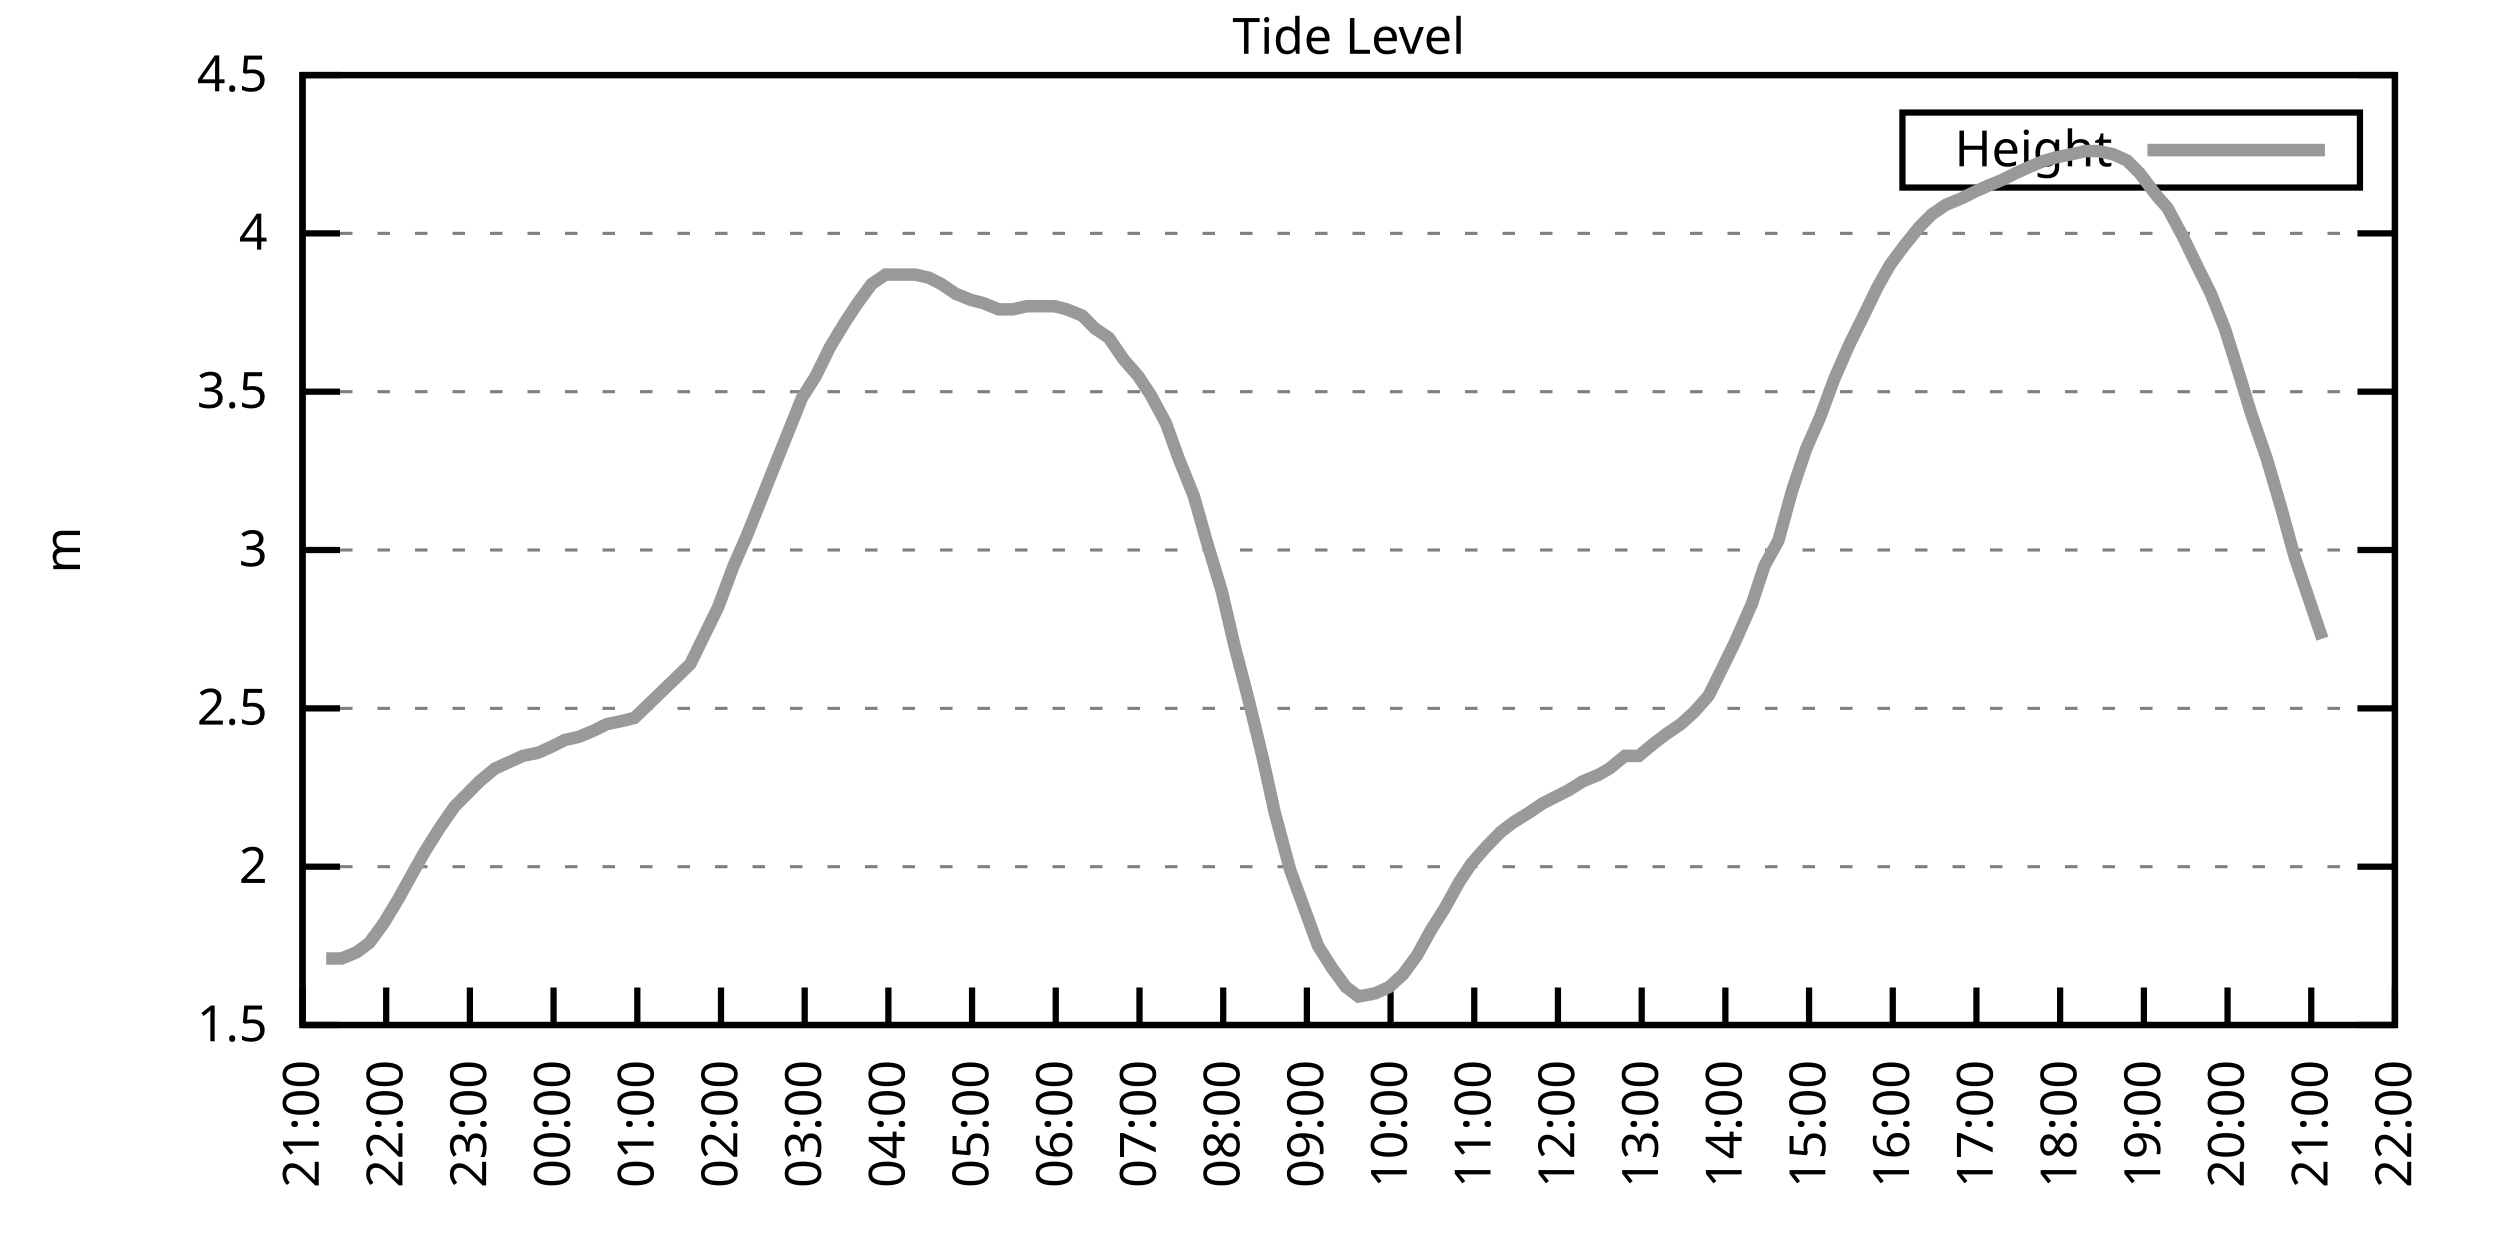
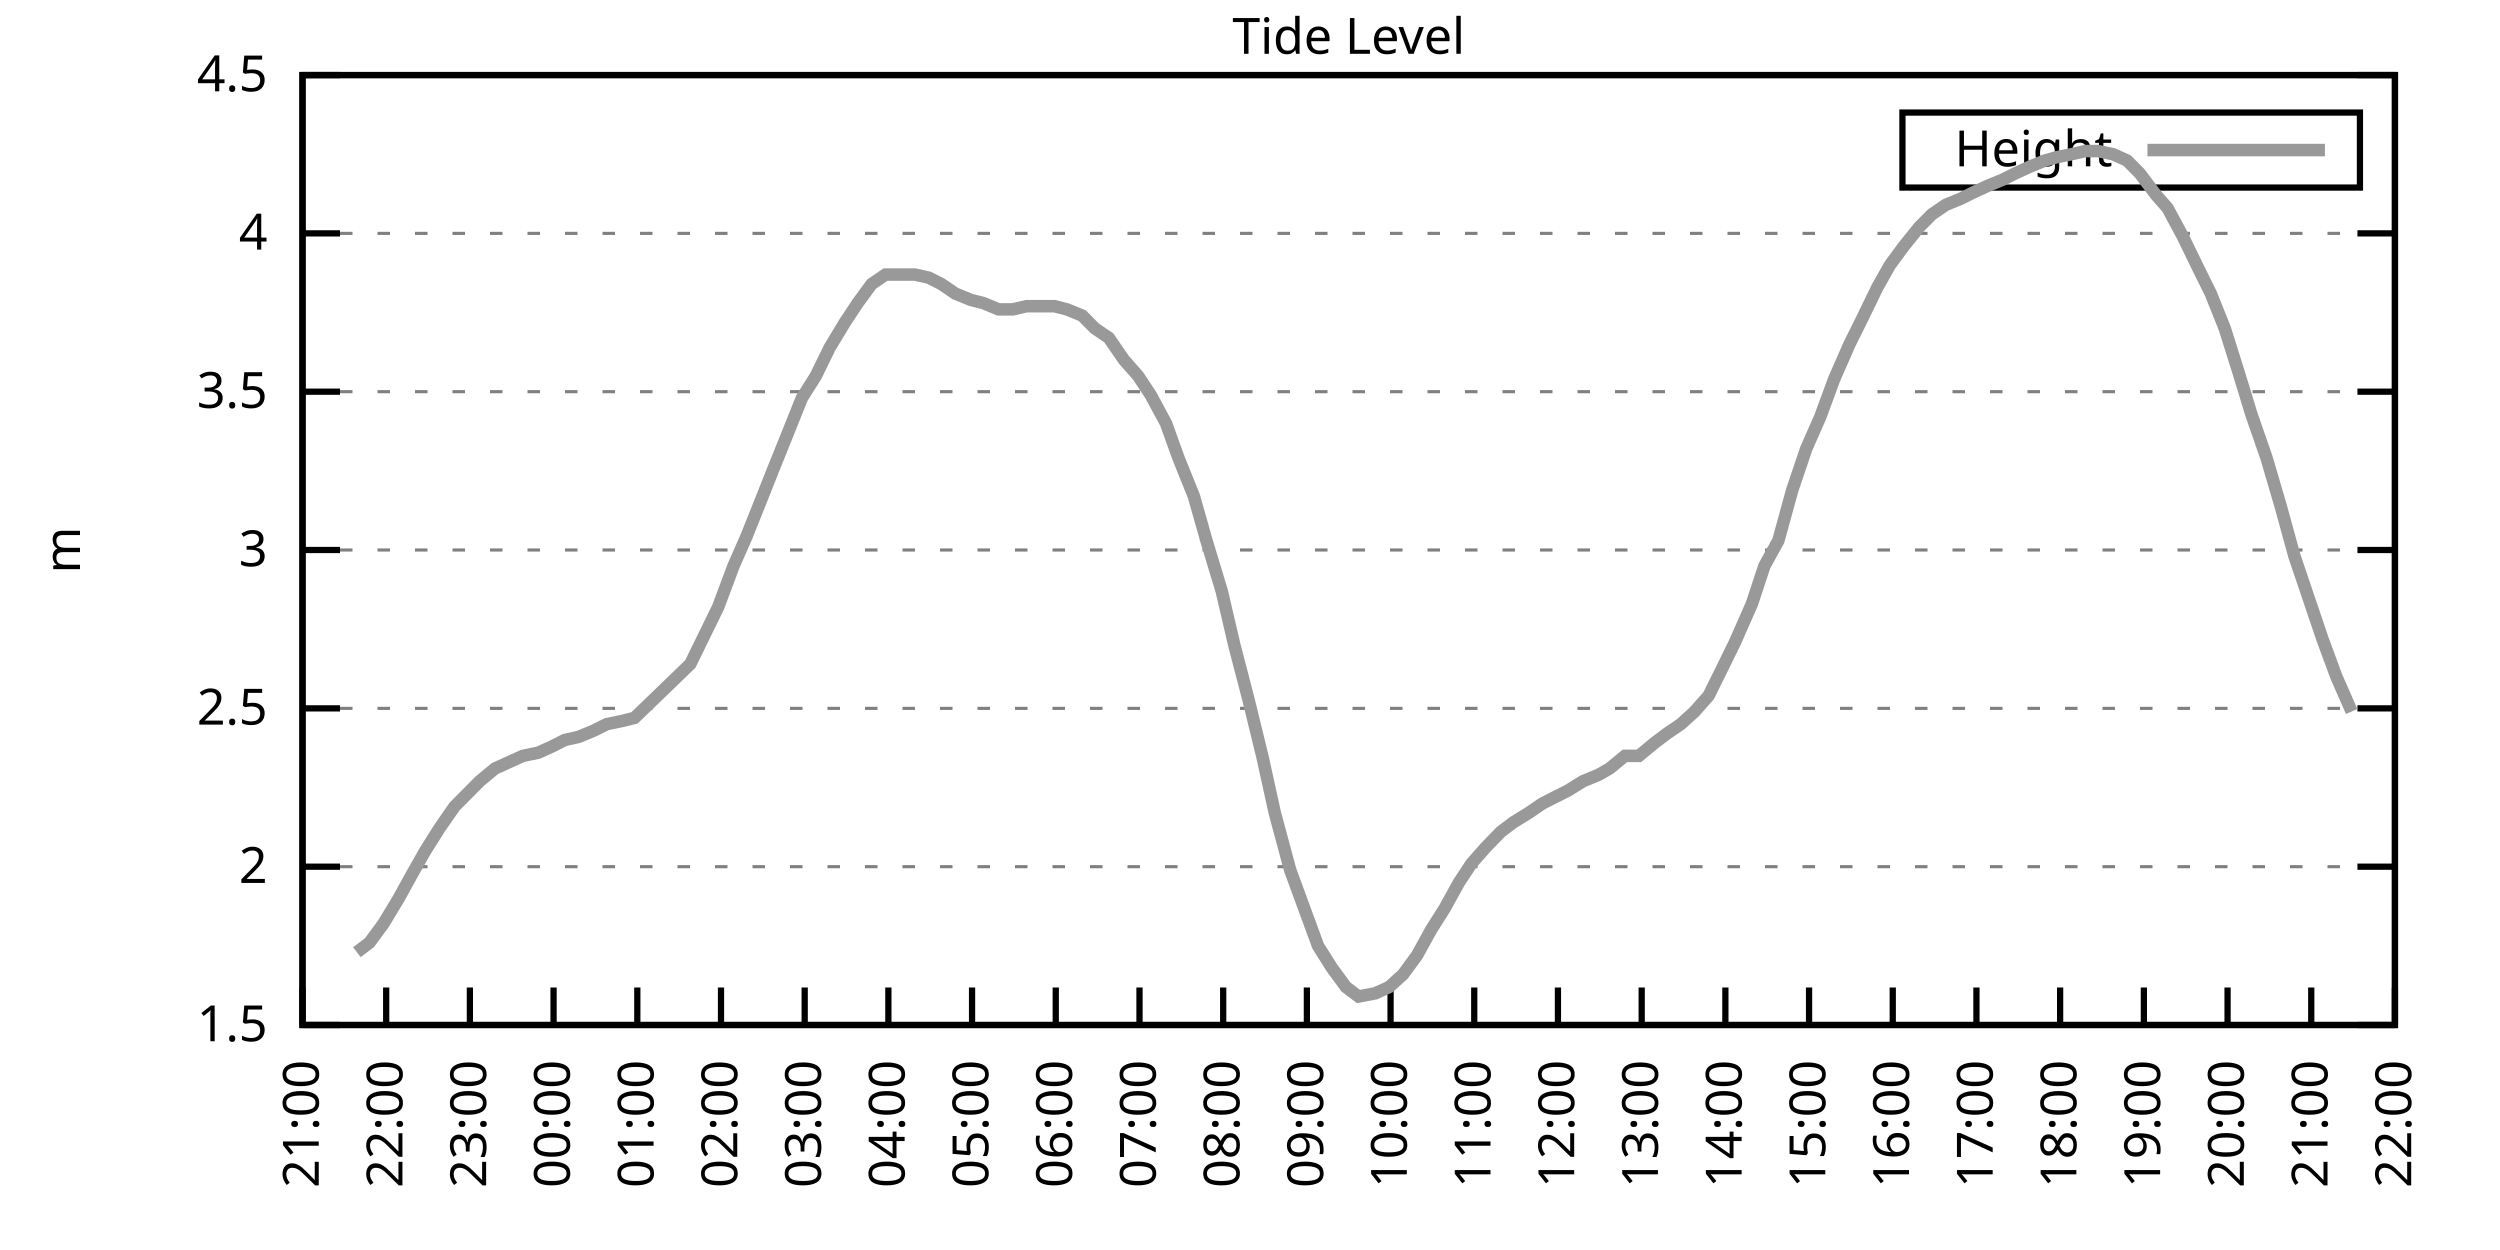
<svg xmlns="http://www.w3.org/2000/svg" xmlns:xlink="http://www.w3.org/1999/xlink" width="400" height="200" viewBox="0 0 400 200">
  <g id="gnuplot_canvas">
    <rect x="0" y="0" width="400" height="200" fill="none" />
    <defs>
      <circle id="gpDot" r="0.5" stroke-width="0.5" stroke="currentColor" />
      <path id="gpPt0" stroke-width="0.333" stroke="currentColor" d="M-1,0 h2 M0,-1 v2" />
      <path id="gpPt1" stroke-width="0.333" stroke="currentColor" d="M-1,-1 L1,1 M1,-1 L-1,1" />
      <path id="gpPt2" stroke-width="0.333" stroke="currentColor" d="M-1,0 L1,0 M0,-1 L0,1 M-1,-1 L1,1 M-1,1 L1,-1" />
      <rect id="gpPt3" stroke-width="0.333" stroke="currentColor" x="-1" y="-1" width="2" height="2" />
      <rect id="gpPt4" stroke-width="0.333" stroke="currentColor" fill="currentColor" x="-1" y="-1" width="2" height="2" />
      <circle id="gpPt5" stroke-width="0.333" stroke="currentColor" cx="0" cy="0" r="1" />
      <use xlink:href="#gpPt5" id="gpPt6" fill="currentColor" stroke="none" />
      <path id="gpPt7" stroke-width="0.333" stroke="currentColor" d="M0,-1.33 L-1.33,0.67 L1.33,0.67 z" />
      <use xlink:href="#gpPt7" id="gpPt8" fill="currentColor" stroke="none" />
      <use xlink:href="#gpPt7" id="gpPt9" stroke="currentColor" transform="rotate(180)" />
      <use xlink:href="#gpPt9" id="gpPt10" fill="currentColor" stroke="none" />
      <use xlink:href="#gpPt3" id="gpPt11" stroke="currentColor" transform="rotate(45)" />
      <use xlink:href="#gpPt11" id="gpPt12" fill="currentColor" stroke="none" />
      <path id="gpPt13" stroke-width="0.333" stroke="currentColor" d="M0,1.330 L1.265,0.411 L0.782,-1.067 L-0.782,-1.076 L-1.265,0.411 z" />
      <use xlink:href="#gpPt13" id="gpPt14" fill="currentColor" stroke="none" />
      <filter id="textbox" filterUnits="objectBoundingBox" x="0" y="0" height="1" width="1">
        <feFlood flood-color="white" flood-opacity="1" result="bgnd" />
        <feComposite in="SourceGraphic" in2="bgnd" operator="atop" />
      </filter>
      <filter id="greybox" filterUnits="objectBoundingBox" x="0" y="0" height="1" width="1">
        <feFlood flood-color="lightgrey" flood-opacity="1" result="grey" />
        <feComposite in="SourceGraphic" in2="grey" operator="atop" />
      </filter>
    </defs>
    <g fill="none" color="white" stroke="currentColor" stroke-width="1.00" stroke-linecap="butt" stroke-linejoin="miter">
</g>
    <g fill="none" color="black" stroke="currentColor" stroke-width="1.00" stroke-linecap="butt" stroke-linejoin="miter">
      <g stroke="none" shape-rendering="crispEdges">
        <polygon fill="rgb(255, 255, 255)" points="48.40,164.00 383.18,164.00 383.18,12.02 48.40,12.02 " />
      </g>
    </g>
    <g fill="none" color="black" stroke="currentColor" stroke-width="1.00" stroke-linecap="butt" stroke-linejoin="miter">
</g>
    <g fill="none" color="black" stroke="black" stroke-width="0.50" stroke-linecap="butt" stroke-linejoin="miter">
</g>
    <g fill="none" color="gray" stroke="currentColor" stroke-width="0.50" stroke-linecap="butt" stroke-linejoin="miter">
      <path stroke="gray" stroke-dasharray="2,4" class="gridline" d="M48.40,164.00 L383.19,164.00  " />
    </g>
    <g fill="none" color="gray" stroke="gray" stroke-width="1.00" stroke-linecap="butt" stroke-linejoin="miter">
</g>
    <g fill="none" color="black" stroke="currentColor" stroke-width="1.00" stroke-linecap="butt" stroke-linejoin="miter">
      <path stroke="black" d="M48.40,164.00 L54.40,164.00 M383.19,164.00 L377.19,164.00  " />
      <g transform="translate(42.80,166.60)" stroke="none" fill="black" font-family="Sans" font-size="8.00" text-anchor="end">
        <text>
          <tspan font-family="Sans"> 1.5</tspan>
        </text>
      </g>
    </g>
    <g fill="none" color="black" stroke="currentColor" stroke-width="1.00" stroke-linecap="butt" stroke-linejoin="miter">
</g>
    <g fill="none" color="black" stroke="black" stroke-width="0.50" stroke-linecap="butt" stroke-linejoin="miter">
</g>
    <g fill="none" color="gray" stroke="currentColor" stroke-width="0.50" stroke-linecap="butt" stroke-linejoin="miter">
      <path stroke="gray" stroke-dasharray="2,4" class="gridline" d="M48.40,138.67 L383.19,138.67  " />
    </g>
    <g fill="none" color="gray" stroke="gray" stroke-width="1.00" stroke-linecap="butt" stroke-linejoin="miter">
</g>
    <g fill="none" color="black" stroke="currentColor" stroke-width="1.00" stroke-linecap="butt" stroke-linejoin="miter">
      <path stroke="black" d="M48.40,138.67 L54.40,138.67 M383.19,138.67 L377.19,138.67  " />
      <g transform="translate(42.80,141.27)" stroke="none" fill="black" font-family="Sans" font-size="8.00" text-anchor="end">
        <text>
          <tspan font-family="Sans"> 2</tspan>
        </text>
      </g>
    </g>
    <g fill="none" color="black" stroke="currentColor" stroke-width="1.00" stroke-linecap="butt" stroke-linejoin="miter">
</g>
    <g fill="none" color="black" stroke="black" stroke-width="0.50" stroke-linecap="butt" stroke-linejoin="miter">
</g>
    <g fill="none" color="gray" stroke="currentColor" stroke-width="0.50" stroke-linecap="butt" stroke-linejoin="miter">
      <path stroke="gray" stroke-dasharray="2,4" class="gridline" d="M48.40,113.34 L383.19,113.34  " />
    </g>
    <g fill="none" color="gray" stroke="gray" stroke-width="1.00" stroke-linecap="butt" stroke-linejoin="miter">
</g>
    <g fill="none" color="black" stroke="currentColor" stroke-width="1.00" stroke-linecap="butt" stroke-linejoin="miter">
      <path stroke="black" d="M48.40,113.34 L54.40,113.34 M383.19,113.34 L377.19,113.34  " />
      <g transform="translate(42.80,115.94)" stroke="none" fill="black" font-family="Sans" font-size="8.00" text-anchor="end">
        <text>
          <tspan font-family="Sans"> 2.5</tspan>
        </text>
      </g>
    </g>
    <g fill="none" color="black" stroke="currentColor" stroke-width="1.00" stroke-linecap="butt" stroke-linejoin="miter">
</g>
    <g fill="none" color="black" stroke="black" stroke-width="0.50" stroke-linecap="butt" stroke-linejoin="miter">
</g>
    <g fill="none" color="gray" stroke="currentColor" stroke-width="0.50" stroke-linecap="butt" stroke-linejoin="miter">
      <path stroke="gray" stroke-dasharray="2,4" class="gridline" d="M48.40,88.00 L383.19,88.00  " />
    </g>
    <g fill="none" color="gray" stroke="gray" stroke-width="1.00" stroke-linecap="butt" stroke-linejoin="miter">
</g>
    <g fill="none" color="black" stroke="currentColor" stroke-width="1.00" stroke-linecap="butt" stroke-linejoin="miter">
      <path stroke="black" d="M48.40,88.00 L54.40,88.00 M383.19,88.00 L377.19,88.00  " />
      <g transform="translate(42.80,90.60)" stroke="none" fill="black" font-family="Sans" font-size="8.00" text-anchor="end">
        <text>
          <tspan font-family="Sans"> 3</tspan>
        </text>
      </g>
    </g>
    <g fill="none" color="black" stroke="currentColor" stroke-width="1.00" stroke-linecap="butt" stroke-linejoin="miter">
</g>
    <g fill="none" color="black" stroke="black" stroke-width="0.50" stroke-linecap="butt" stroke-linejoin="miter">
</g>
    <g fill="none" color="gray" stroke="currentColor" stroke-width="0.50" stroke-linecap="butt" stroke-linejoin="miter">
      <path stroke="gray" stroke-dasharray="2,4" class="gridline" d="M48.40,62.67 L383.19,62.67  " />
    </g>
    <g fill="none" color="gray" stroke="gray" stroke-width="1.00" stroke-linecap="butt" stroke-linejoin="miter">
</g>
    <g fill="none" color="black" stroke="currentColor" stroke-width="1.00" stroke-linecap="butt" stroke-linejoin="miter">
      <path stroke="black" d="M48.40,62.67 L54.40,62.67 M383.19,62.67 L377.19,62.67  " />
      <g transform="translate(42.80,65.27)" stroke="none" fill="black" font-family="Sans" font-size="8.00" text-anchor="end">
        <text>
          <tspan font-family="Sans"> 3.5</tspan>
        </text>
      </g>
    </g>
    <g fill="none" color="black" stroke="currentColor" stroke-width="1.00" stroke-linecap="butt" stroke-linejoin="miter">
</g>
    <g fill="none" color="black" stroke="black" stroke-width="0.50" stroke-linecap="butt" stroke-linejoin="miter">
</g>
    <g fill="none" color="gray" stroke="currentColor" stroke-width="0.50" stroke-linecap="butt" stroke-linejoin="miter">
      <path stroke="gray" stroke-dasharray="2,4" class="gridline" d="M48.40,37.34 L383.19,37.34  " />
    </g>
    <g fill="none" color="gray" stroke="gray" stroke-width="1.00" stroke-linecap="butt" stroke-linejoin="miter">
</g>
    <g fill="none" color="black" stroke="currentColor" stroke-width="1.00" stroke-linecap="butt" stroke-linejoin="miter">
      <path stroke="black" d="M48.40,37.34 L54.40,37.34 M383.19,37.34 L377.19,37.34  " />
      <g transform="translate(42.80,39.94)" stroke="none" fill="black" font-family="Sans" font-size="8.00" text-anchor="end">
        <text>
          <tspan font-family="Sans"> 4</tspan>
        </text>
      </g>
    </g>
    <g fill="none" color="black" stroke="currentColor" stroke-width="1.00" stroke-linecap="butt" stroke-linejoin="miter">
</g>
    <g fill="none" color="black" stroke="black" stroke-width="0.50" stroke-linecap="butt" stroke-linejoin="miter">
</g>
    <g fill="none" color="gray" stroke="currentColor" stroke-width="0.50" stroke-linecap="butt" stroke-linejoin="miter">
      <path stroke="gray" stroke-dasharray="2,4" class="gridline" d="M48.40,12.01 L383.19,12.01  " />
    </g>
    <g fill="none" color="gray" stroke="gray" stroke-width="1.00" stroke-linecap="butt" stroke-linejoin="miter">
</g>
    <g fill="none" color="black" stroke="currentColor" stroke-width="1.00" stroke-linecap="butt" stroke-linejoin="miter">
      <path stroke="black" d="M48.40,12.01 L54.40,12.01 M383.19,12.01 L377.19,12.01  " />
      <g transform="translate(42.80,14.61)" stroke="none" fill="black" font-family="Sans" font-size="8.00" text-anchor="end">
        <text>
          <tspan font-family="Sans"> 4.5</tspan>
        </text>
      </g>
    </g>
    <g fill="none" color="black" stroke="currentColor" stroke-width="1.00" stroke-linecap="butt" stroke-linejoin="miter">
      <path stroke="black" d="M48.40,164.00 L48.40,158.00  " />
      <g transform="translate(51.00,169.60) rotate(270.00)" stroke="none" fill="black" font-family="Sans" font-size="8.00" text-anchor="end">
        <text>
          <tspan font-family="Sans">21:00</tspan>
        </text>
      </g>
    </g>
    <g fill="none" color="black" stroke="currentColor" stroke-width="1.00" stroke-linecap="butt" stroke-linejoin="miter">
      <path stroke="black" d="M61.79,164.00 L61.79,158.00  " />
      <g transform="translate(64.39,169.60) rotate(270.00)" stroke="none" fill="black" font-family="Sans" font-size="8.00" text-anchor="end">
        <text>
          <tspan font-family="Sans">22:00</tspan>
        </text>
      </g>
    </g>
    <g fill="none" color="black" stroke="currentColor" stroke-width="1.00" stroke-linecap="butt" stroke-linejoin="miter">
      <path stroke="black" d="M75.18,164.00 L75.18,158.00  " />
      <g transform="translate(77.78,169.60) rotate(270.00)" stroke="none" fill="black" font-family="Sans" font-size="8.00" text-anchor="end">
        <text>
          <tspan font-family="Sans">23:00</tspan>
        </text>
      </g>
    </g>
    <g fill="none" color="black" stroke="currentColor" stroke-width="1.00" stroke-linecap="butt" stroke-linejoin="miter">
      <path stroke="black" d="M88.57,164.00 L88.57,158.00  " />
      <g transform="translate(91.17,169.60) rotate(270.00)" stroke="none" fill="black" font-family="Sans" font-size="8.00" text-anchor="end">
        <text>
          <tspan font-family="Sans">00:00</tspan>
        </text>
      </g>
    </g>
    <g fill="none" color="black" stroke="currentColor" stroke-width="1.00" stroke-linecap="butt" stroke-linejoin="miter">
      <path stroke="black" d="M101.97,164.00 L101.97,158.00  " />
      <g transform="translate(104.57,169.60) rotate(270.00)" stroke="none" fill="black" font-family="Sans" font-size="8.00" text-anchor="end">
        <text>
          <tspan font-family="Sans">01:00</tspan>
        </text>
      </g>
    </g>
    <g fill="none" color="black" stroke="currentColor" stroke-width="1.00" stroke-linecap="butt" stroke-linejoin="miter">
      <path stroke="black" d="M115.36,164.00 L115.36,158.00  " />
      <g transform="translate(117.96,169.60) rotate(270.00)" stroke="none" fill="black" font-family="Sans" font-size="8.00" text-anchor="end">
        <text>
          <tspan font-family="Sans">02:00</tspan>
        </text>
      </g>
    </g>
    <g fill="none" color="black" stroke="currentColor" stroke-width="1.00" stroke-linecap="butt" stroke-linejoin="miter">
      <path stroke="black" d="M128.75,164.00 L128.75,158.00  " />
      <g transform="translate(131.35,169.60) rotate(270.00)" stroke="none" fill="black" font-family="Sans" font-size="8.00" text-anchor="end">
        <text>
          <tspan font-family="Sans">03:00</tspan>
        </text>
      </g>
    </g>
    <g fill="none" color="black" stroke="currentColor" stroke-width="1.00" stroke-linecap="butt" stroke-linejoin="miter">
      <path stroke="black" d="M142.14,164.00 L142.14,158.00  " />
      <g transform="translate(144.74,169.60) rotate(270.00)" stroke="none" fill="black" font-family="Sans" font-size="8.00" text-anchor="end">
        <text>
          <tspan font-family="Sans">04:00</tspan>
        </text>
      </g>
    </g>
    <g fill="none" color="black" stroke="currentColor" stroke-width="1.00" stroke-linecap="butt" stroke-linejoin="miter">
      <path stroke="black" d="M155.53,164.00 L155.53,158.00  " />
      <g transform="translate(158.13,169.60) rotate(270.00)" stroke="none" fill="black" font-family="Sans" font-size="8.00" text-anchor="end">
        <text>
          <tspan font-family="Sans">05:00</tspan>
        </text>
      </g>
    </g>
    <g fill="none" color="black" stroke="currentColor" stroke-width="1.00" stroke-linecap="butt" stroke-linejoin="miter">
      <path stroke="black" d="M168.92,164.00 L168.92,158.00  " />
      <g transform="translate(171.52,169.60) rotate(270.00)" stroke="none" fill="black" font-family="Sans" font-size="8.00" text-anchor="end">
        <text>
          <tspan font-family="Sans">06:00</tspan>
        </text>
      </g>
    </g>
    <g fill="none" color="black" stroke="currentColor" stroke-width="1.00" stroke-linecap="butt" stroke-linejoin="miter">
      <path stroke="black" d="M182.32,164.00 L182.32,158.00  " />
      <g transform="translate(184.92,169.60) rotate(270.00)" stroke="none" fill="black" font-family="Sans" font-size="8.00" text-anchor="end">
        <text>
          <tspan font-family="Sans">07:00</tspan>
        </text>
      </g>
    </g>
    <g fill="none" color="black" stroke="currentColor" stroke-width="1.00" stroke-linecap="butt" stroke-linejoin="miter">
      <path stroke="black" d="M195.71,164.00 L195.71,158.00  " />
      <g transform="translate(198.31,169.60) rotate(270.00)" stroke="none" fill="black" font-family="Sans" font-size="8.00" text-anchor="end">
        <text>
          <tspan font-family="Sans">08:00</tspan>
        </text>
      </g>
    </g>
    <g fill="none" color="black" stroke="currentColor" stroke-width="1.00" stroke-linecap="butt" stroke-linejoin="miter">
      <path stroke="black" d="M209.10,164.00 L209.10,158.00  " />
      <g transform="translate(211.70,169.60) rotate(270.00)" stroke="none" fill="black" font-family="Sans" font-size="8.00" text-anchor="end">
        <text>
          <tspan font-family="Sans">09:00</tspan>
        </text>
      </g>
    </g>
    <g fill="none" color="black" stroke="currentColor" stroke-width="1.00" stroke-linecap="butt" stroke-linejoin="miter">
      <path stroke="black" d="M222.49,164.00 L222.49,158.00  " />
      <g transform="translate(225.09,169.60) rotate(270.00)" stroke="none" fill="black" font-family="Sans" font-size="8.00" text-anchor="end">
        <text>
          <tspan font-family="Sans">10:00</tspan>
        </text>
      </g>
    </g>
    <g fill="none" color="black" stroke="currentColor" stroke-width="1.00" stroke-linecap="butt" stroke-linejoin="miter">
      <path stroke="black" d="M235.88,164.00 L235.88,158.00  " />
      <g transform="translate(238.48,169.60) rotate(270.00)" stroke="none" fill="black" font-family="Sans" font-size="8.00" text-anchor="end">
        <text>
          <tspan font-family="Sans">11:00</tspan>
        </text>
      </g>
    </g>
    <g fill="none" color="black" stroke="currentColor" stroke-width="1.00" stroke-linecap="butt" stroke-linejoin="miter">
      <path stroke="black" d="M249.27,164.00 L249.27,158.00  " />
      <g transform="translate(251.87,169.60) rotate(270.00)" stroke="none" fill="black" font-family="Sans" font-size="8.00" text-anchor="end">
        <text>
          <tspan font-family="Sans">12:00</tspan>
        </text>
      </g>
    </g>
    <g fill="none" color="black" stroke="currentColor" stroke-width="1.00" stroke-linecap="butt" stroke-linejoin="miter">
      <path stroke="black" d="M262.67,164.00 L262.67,158.00  " />
      <g transform="translate(265.27,169.60) rotate(270.00)" stroke="none" fill="black" font-family="Sans" font-size="8.00" text-anchor="end">
        <text>
          <tspan font-family="Sans">13:00</tspan>
        </text>
      </g>
    </g>
    <g fill="none" color="black" stroke="currentColor" stroke-width="1.00" stroke-linecap="butt" stroke-linejoin="miter">
      <path stroke="black" d="M276.06,164.00 L276.06,158.00  " />
      <g transform="translate(278.66,169.60) rotate(270.00)" stroke="none" fill="black" font-family="Sans" font-size="8.00" text-anchor="end">
        <text>
          <tspan font-family="Sans">14:00</tspan>
        </text>
      </g>
    </g>
    <g fill="none" color="black" stroke="currentColor" stroke-width="1.00" stroke-linecap="butt" stroke-linejoin="miter">
      <path stroke="black" d="M289.45,164.00 L289.45,158.00  " />
      <g transform="translate(292.05,169.60) rotate(270.00)" stroke="none" fill="black" font-family="Sans" font-size="8.00" text-anchor="end">
        <text>
          <tspan font-family="Sans">15:00</tspan>
        </text>
      </g>
    </g>
    <g fill="none" color="black" stroke="currentColor" stroke-width="1.00" stroke-linecap="butt" stroke-linejoin="miter">
      <path stroke="black" d="M302.84,164.00 L302.84,158.00  " />
      <g transform="translate(305.44,169.60) rotate(270.00)" stroke="none" fill="black" font-family="Sans" font-size="8.00" text-anchor="end">
        <text>
          <tspan font-family="Sans">16:00</tspan>
        </text>
      </g>
    </g>
    <g fill="none" color="black" stroke="currentColor" stroke-width="1.00" stroke-linecap="butt" stroke-linejoin="miter">
      <path stroke="black" d="M316.23,164.00 L316.23,158.00  " />
      <g transform="translate(318.83,169.60) rotate(270.00)" stroke="none" fill="black" font-family="Sans" font-size="8.00" text-anchor="end">
        <text>
          <tspan font-family="Sans">17:00</tspan>
        </text>
      </g>
    </g>
    <g fill="none" color="black" stroke="currentColor" stroke-width="1.00" stroke-linecap="butt" stroke-linejoin="miter">
      <path stroke="black" d="M329.62,164.00 L329.62,158.00  " />
      <g transform="translate(332.22,169.60) rotate(270.00)" stroke="none" fill="black" font-family="Sans" font-size="8.00" text-anchor="end">
        <text>
          <tspan font-family="Sans">18:00</tspan>
        </text>
      </g>
    </g>
    <g fill="none" color="black" stroke="currentColor" stroke-width="1.00" stroke-linecap="butt" stroke-linejoin="miter">
      <path stroke="black" d="M343.02,164.00 L343.02,158.00  " />
      <g transform="translate(345.62,169.60) rotate(270.00)" stroke="none" fill="black" font-family="Sans" font-size="8.00" text-anchor="end">
        <text>
          <tspan font-family="Sans">19:00</tspan>
        </text>
      </g>
    </g>
    <g fill="none" color="black" stroke="currentColor" stroke-width="1.00" stroke-linecap="butt" stroke-linejoin="miter">
      <path stroke="black" d="M356.41,164.00 L356.41,158.00  " />
      <g transform="translate(359.01,169.60) rotate(270.00)" stroke="none" fill="black" font-family="Sans" font-size="8.00" text-anchor="end">
        <text>
          <tspan font-family="Sans">20:00</tspan>
        </text>
      </g>
    </g>
    <g fill="none" color="black" stroke="currentColor" stroke-width="1.00" stroke-linecap="butt" stroke-linejoin="miter">
      <path stroke="black" d="M369.80,164.00 L369.80,158.00  " />
      <g transform="translate(372.40,169.60) rotate(270.00)" stroke="none" fill="black" font-family="Sans" font-size="8.00" text-anchor="end">
        <text>
          <tspan font-family="Sans">21:00</tspan>
        </text>
      </g>
    </g>
    <g fill="none" color="black" stroke="currentColor" stroke-width="1.00" stroke-linecap="butt" stroke-linejoin="miter">
      <path stroke="black" d="M383.19,164.00 L383.19,158.00  " />
      <g transform="translate(385.79,169.60) rotate(270.00)" stroke="none" fill="black" font-family="Sans" font-size="8.00" text-anchor="end">
        <text>
          <tspan font-family="Sans">22:00</tspan>
        </text>
      </g>
    </g>
    <g fill="none" color="black" stroke="currentColor" stroke-width="1.00" stroke-linecap="butt" stroke-linejoin="miter">
</g>
    <g fill="none" color="black" stroke="currentColor" stroke-width="1.00" stroke-linecap="butt" stroke-linejoin="miter">
      <path stroke="black" d="M48.40,12.01 L48.40,164.00 L383.19,164.00 L383.19,12.01 L48.40,12.01 Z  " />
    </g>
    <g fill="none" color="black" stroke="currentColor" stroke-width="1.00" stroke-linecap="butt" stroke-linejoin="miter">
</g>
    <g fill="none" color="black" stroke="currentColor" stroke-width="1.00" stroke-linecap="butt" stroke-linejoin="miter">
      <path stroke="black" d="M304.39,30.01 L304.39,18.01 L377.59,18.01 L377.59,30.01 L304.39,30.01 Z  " />
    </g>
    <g id="Tide_level_plot_1">
      <g fill="none" color="white" stroke="black" stroke-width="2.00" stroke-linecap="butt" stroke-linejoin="miter">
</g>
      <g fill="none" color="black" stroke="currentColor" stroke-width="2.00" stroke-linecap="butt" stroke-linejoin="miter">
        <g transform="translate(337.99,26.61)" stroke="none" fill="black" font-family="Sans" font-size="8.00" text-anchor="end">
          <text>
            <tspan font-family="Sans">Height</tspan>
          </text>
        </g>
      </g>
      <g fill="none" color="black" stroke="currentColor" stroke-width="2.00" stroke-linecap="butt" stroke-linejoin="miter">
-         <path stroke="rgb(153, 153, 153)" d="M343.59,24.01 L371.99,24.01 M52.19,153.36 L54.65,153.36 L57.10,152.35 L59.11,150.83 L61.35,147.79 L63.80,143.73   L66.03,139.68 L68.04,136.14 L70.27,132.59 L72.73,129.04 L74.74,127.02 L76.75,124.99 L79.20,122.96 L81.43,121.95   L83.66,120.94 L86.12,120.43 L88.35,119.42 L90.36,118.40 L92.59,117.90 L95.05,116.88 L97.06,115.87 L99.51,115.36   L101.52,114.86 L110.45,106.24 L112.68,101.68 L114.91,97.12 L117.37,90.54 L119.38,85.98 L121.61,80.41 L123.62,75.34   L126.07,69.26 L128.30,63.69 L130.54,60.14 L132.77,55.58 L135.22,51.53 L137.23,48.49 L139.46,45.45 L141.69,43.93   L144.15,43.93 L146.38,43.93 L148.61,44.43 L150.62,45.45 L152.85,46.97 L155.31,47.98 L157.32,48.49 L159.77,49.50   L162.01,49.50 L164.24,48.99 L166.25,48.99 L168.70,48.99 L170.71,49.50 L173.17,50.51 L175.17,52.54 L177.41,54.06   L179.86,57.61 L182.09,60.14 L184.10,63.18 L186.56,67.74 L188.57,73.31 L191.02,79.39 L193.03,86.49 L195.48,94.59   L197.49,103.20 L199.73,111.82 L201.96,120.94 L203.97,130.06 L206.42,139.17 L208.65,145.25 L210.88,151.33 L213.12,154.88   L215.35,157.92 L217.36,159.44 L220.04,158.93 L222.27,157.92 L224.50,155.89 L226.73,152.85 L228.96,148.80 L231.20,145.25   L233.43,141.20 L235.44,138.16 L237.67,135.63 L240.12,133.10 L242.13,131.58 L244.59,130.06 L246.82,128.54 L248.83,127.52   L250.84,126.51 L253.29,124.99 L255.75,123.98 L257.53,122.96 L259.99,120.94 L262.22,120.94 L264.67,118.91 L266.68,117.39   L268.92,115.87 L271.15,113.84 L273.38,111.31 L275.39,107.26 L277.62,102.70 L280.30,96.62 L282.31,90.54 L284.54,86.49   L286.77,78.38 L289.00,71.79 L291.23,66.73 L293.47,60.65 L295.92,55.07 L297.93,51.02 L300.39,45.95 L302.39,42.41   L304.63,39.37 L307.08,36.33 L309.09,34.30 L311.32,32.78 L313.78,31.77 L315.79,30.76 L318.02,29.74 L320.47,28.73   L322.48,27.72 L324.71,26.70 L327.17,25.69 L328.95,25.18 L331.41,24.68 L333.64,24.17 L335.65,24.17 L338.10,24.68   L340.34,25.69 L342.35,27.72 L345.02,31.26 L346.81,33.29 L349.26,37.85 L351.72,42.91 L353.73,46.97 L355.96,52.54   L358.19,59.63 L360.20,66.22 L362.66,73.31 L364.89,80.91 L367.12,89.02 L369.35,95.60 L371.58,102.19  " />
+         <path stroke="rgb(153, 153, 153)" d="M343.59,24.01 L371.99,24.01 M57.10,152.35 L59.11,150.83 L61.35,147.79 L63.80,143.73 L66.03,139.68 L68.04,136.14   L70.27,132.59 L72.73,129.04 L74.74,127.02 L76.75,124.99 L79.20,122.96 L81.43,121.95 L83.66,120.94 L86.12,120.43   L88.35,119.42 L90.36,118.40 L92.59,117.90 L95.05,116.88 L97.06,115.87 L99.51,115.36 L101.52,114.86 L110.45,106.24   L112.68,101.68 L114.91,97.12 L117.37,90.54 L119.38,85.98 L121.61,80.41 L123.62,75.34 L126.07,69.26 L128.30,63.69   L130.54,60.14 L132.77,55.58 L135.22,51.53 L137.23,48.49 L139.46,45.45 L141.69,43.93 L144.15,43.93 L146.38,43.93   L148.61,44.43 L150.62,45.45 L152.85,46.97 L155.31,47.98 L157.32,48.49 L159.77,49.50 L162.01,49.50 L164.24,48.99   L166.25,48.99 L168.70,48.99 L170.71,49.50 L173.17,50.51 L175.17,52.54 L177.41,54.06 L179.86,57.61 L182.09,60.14   L184.10,63.18 L186.56,67.74 L188.57,73.31 L191.02,79.39 L193.03,86.49 L195.48,94.59 L197.49,103.20 L199.73,111.82   L201.96,120.94 L203.97,130.06 L206.42,139.17 L208.65,145.25 L210.88,151.33 L213.12,154.88 L215.35,157.92 L217.36,159.44   L220.04,158.93 L222.27,157.92 L224.50,155.89 L226.73,152.85 L228.96,148.80 L231.20,145.25 L233.43,141.20 L235.44,138.16   L237.67,135.63 L240.12,133.10 L242.13,131.58 L244.59,130.06 L246.82,128.54 L248.83,127.52 L250.84,126.51 L253.29,124.99   L255.75,123.98 L257.53,122.96 L259.99,120.94 L262.22,120.94 L264.67,118.91 L266.68,117.39 L268.92,115.87 L271.15,113.84   L273.38,111.31 L275.39,107.26 L277.62,102.70 L280.30,96.62 L282.31,90.54 L284.54,86.49 L286.77,78.38 L289.00,71.79   L291.23,66.73 L293.47,60.65 L295.92,55.07 L297.93,51.02 L300.39,45.95 L302.39,42.41 L304.63,39.37 L307.08,36.33   L309.09,34.30 L311.32,32.78 L313.78,31.77 L315.79,30.76 L318.02,29.74 L320.47,28.73 L322.48,27.72 L324.71,26.70   L327.17,25.69 L328.95,25.18 L331.41,24.68 L333.64,24.17 L335.65,24.17 L338.10,24.68 L340.34,25.69 L342.35,27.72   L345.02,31.26 L346.81,33.29 L349.26,37.85 L351.72,42.91 L353.73,46.97 L355.96,52.54 L358.19,59.63 L360.20,66.22   L362.66,73.31 L364.89,80.91 L367.12,89.02 L369.35,95.60 L371.58,102.19 L373.82,108.27 L376.27,113.84  " />
      </g>
    </g>
    <g fill="none" color="black" stroke="currentColor" stroke-width="2.00" stroke-linecap="butt" stroke-linejoin="miter">
</g>
    <g fill="none" color="black" stroke="black" stroke-width="1.00" stroke-linecap="butt" stroke-linejoin="miter">
</g>
    <g fill="none" color="black" stroke="currentColor" stroke-width="1.00" stroke-linecap="butt" stroke-linejoin="miter">
      <path stroke="black" d="M48.40,12.01 L48.40,164.00 L383.19,164.00 L383.19,12.01 L48.40,12.01 Z  " />
      <g transform="translate(12.80,88.01) rotate(270.00)" stroke="none" fill="black" font-family="Sans" font-size="8.00" text-anchor="middle">
        <text>
          <tspan font-family="Sans">m</tspan>
        </text>
      </g>
    </g>
    <g fill="none" color="black" stroke="currentColor" stroke-width="1.00" stroke-linecap="butt" stroke-linejoin="miter">
</g>
    <g fill="none" color="black" stroke="currentColor" stroke-width="1.00" stroke-linecap="butt" stroke-linejoin="miter">
      <g transform="translate(215.79,8.61)" stroke="none" fill="black" font-family="Sans" font-size="8.00" text-anchor="middle">
        <text>
          <tspan font-family="Sans">Tide Level</tspan>
        </text>
      </g>
    </g>
    <g fill="none" color="black" stroke="currentColor" stroke-width="1.00" stroke-linecap="butt" stroke-linejoin="miter">
</g>
  </g>
</svg>
